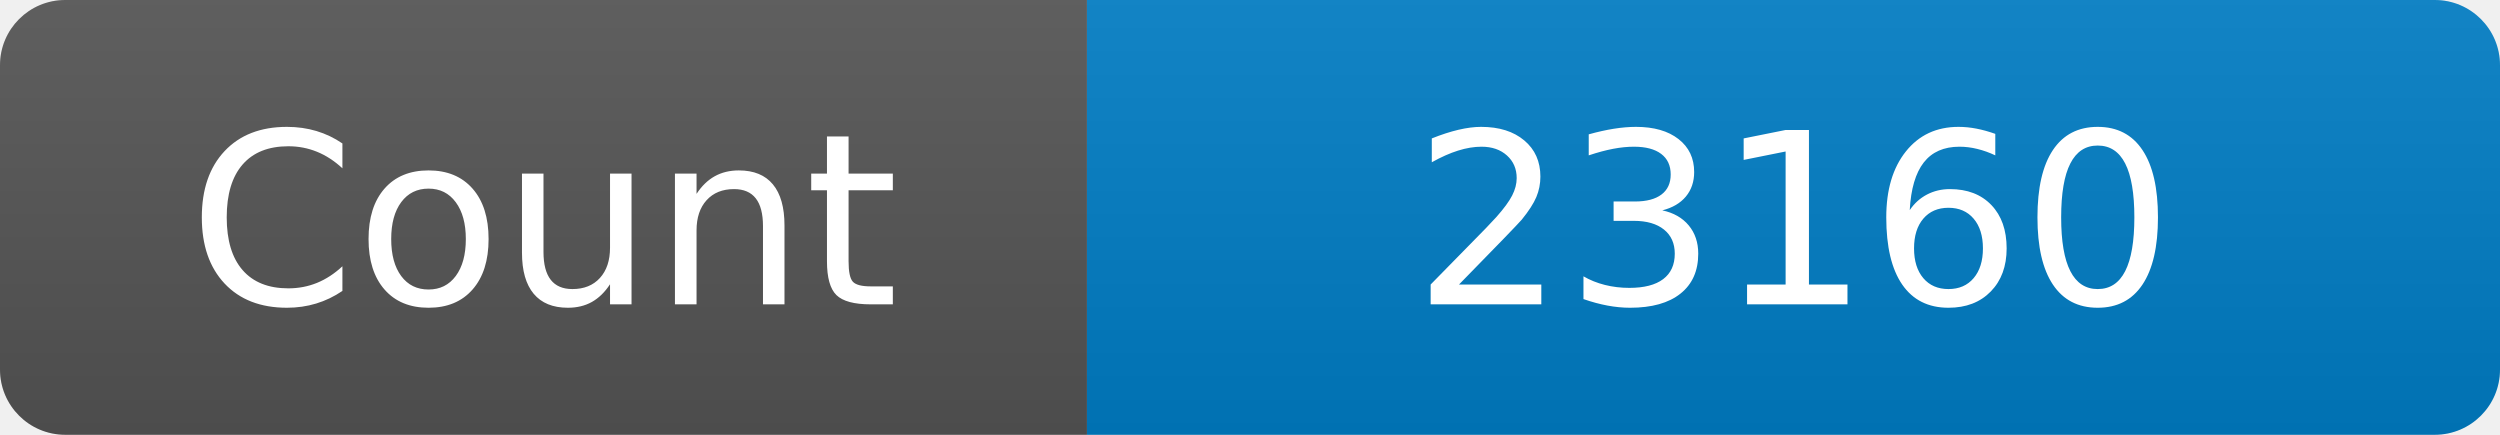
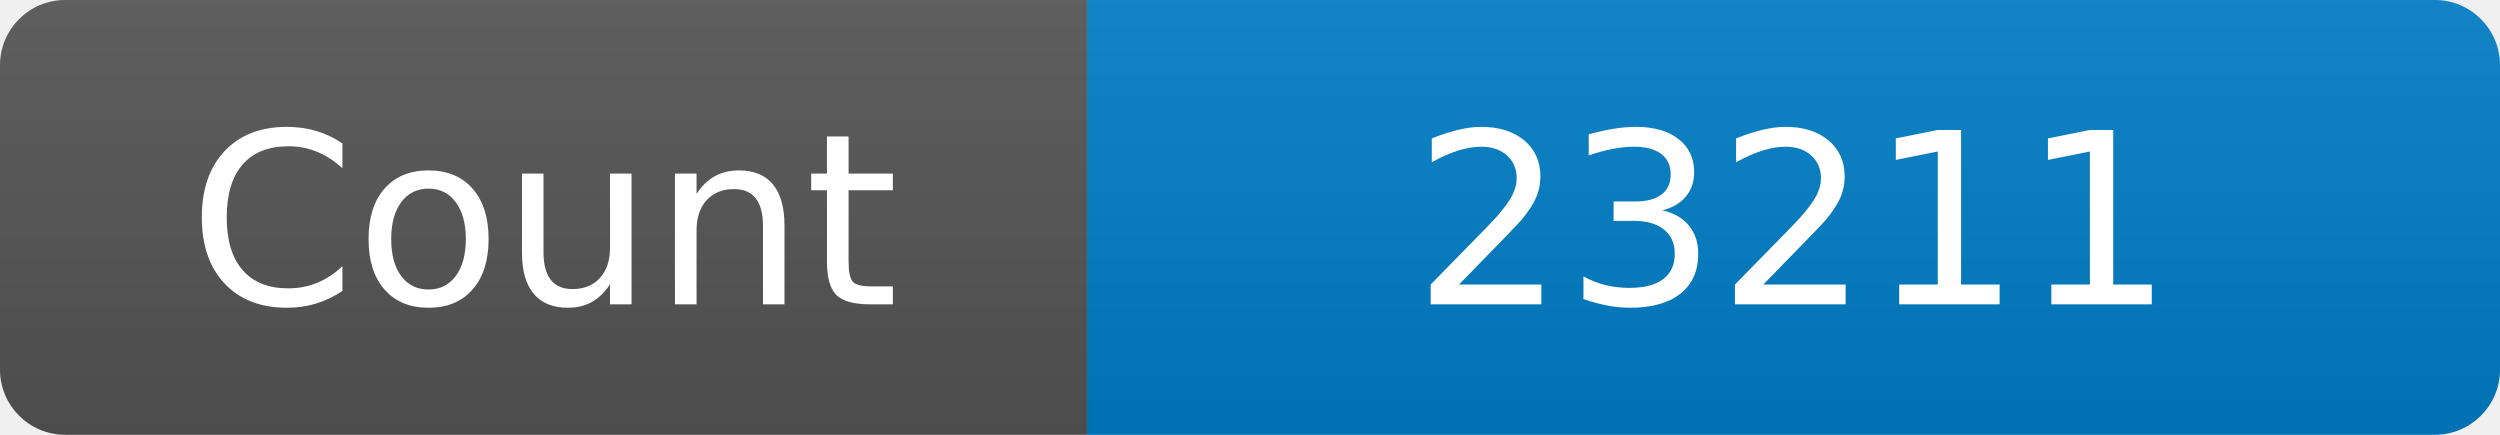
<svg xmlns="http://www.w3.org/2000/svg" width="115" height="20" role="img" aria-label="Maintained?: yes">
  <linearGradient id="s" x2="0" y2="100%">
    <stop offset="0" stop-color="#bbb" stop-opacity=".1" />
    <stop offset="1" stop-opacity=".1" />
  </linearGradient>
  <clipPath id="r">
    <rect width="115" height="20" rx="3" fill="#fff" />
  </clipPath>
  <g clip-path="url(#r)">
    <rect width="50" height="20" fill="#555" />
    <rect x="50" width="160" height="20" fill="#007ec6" />
    <rect width="115" height="20" fill="url(#s)" />
  </g>
  <g fill="#fff" text-anchor="middle" font-family="Verdana,Geneva,DejaVu Sans,sans-serif" font-size="110">
    <text x="250" y="140" transform="scale(.1)" fill="#fff">Count</text>
-     <text x="825" y="140" transform="scale(.1)" fill="#fff">23160</text>
+     <text x="825" y="140" transform="scale(.1)" fill="#fff">23211</text>
  </g>
</svg>
